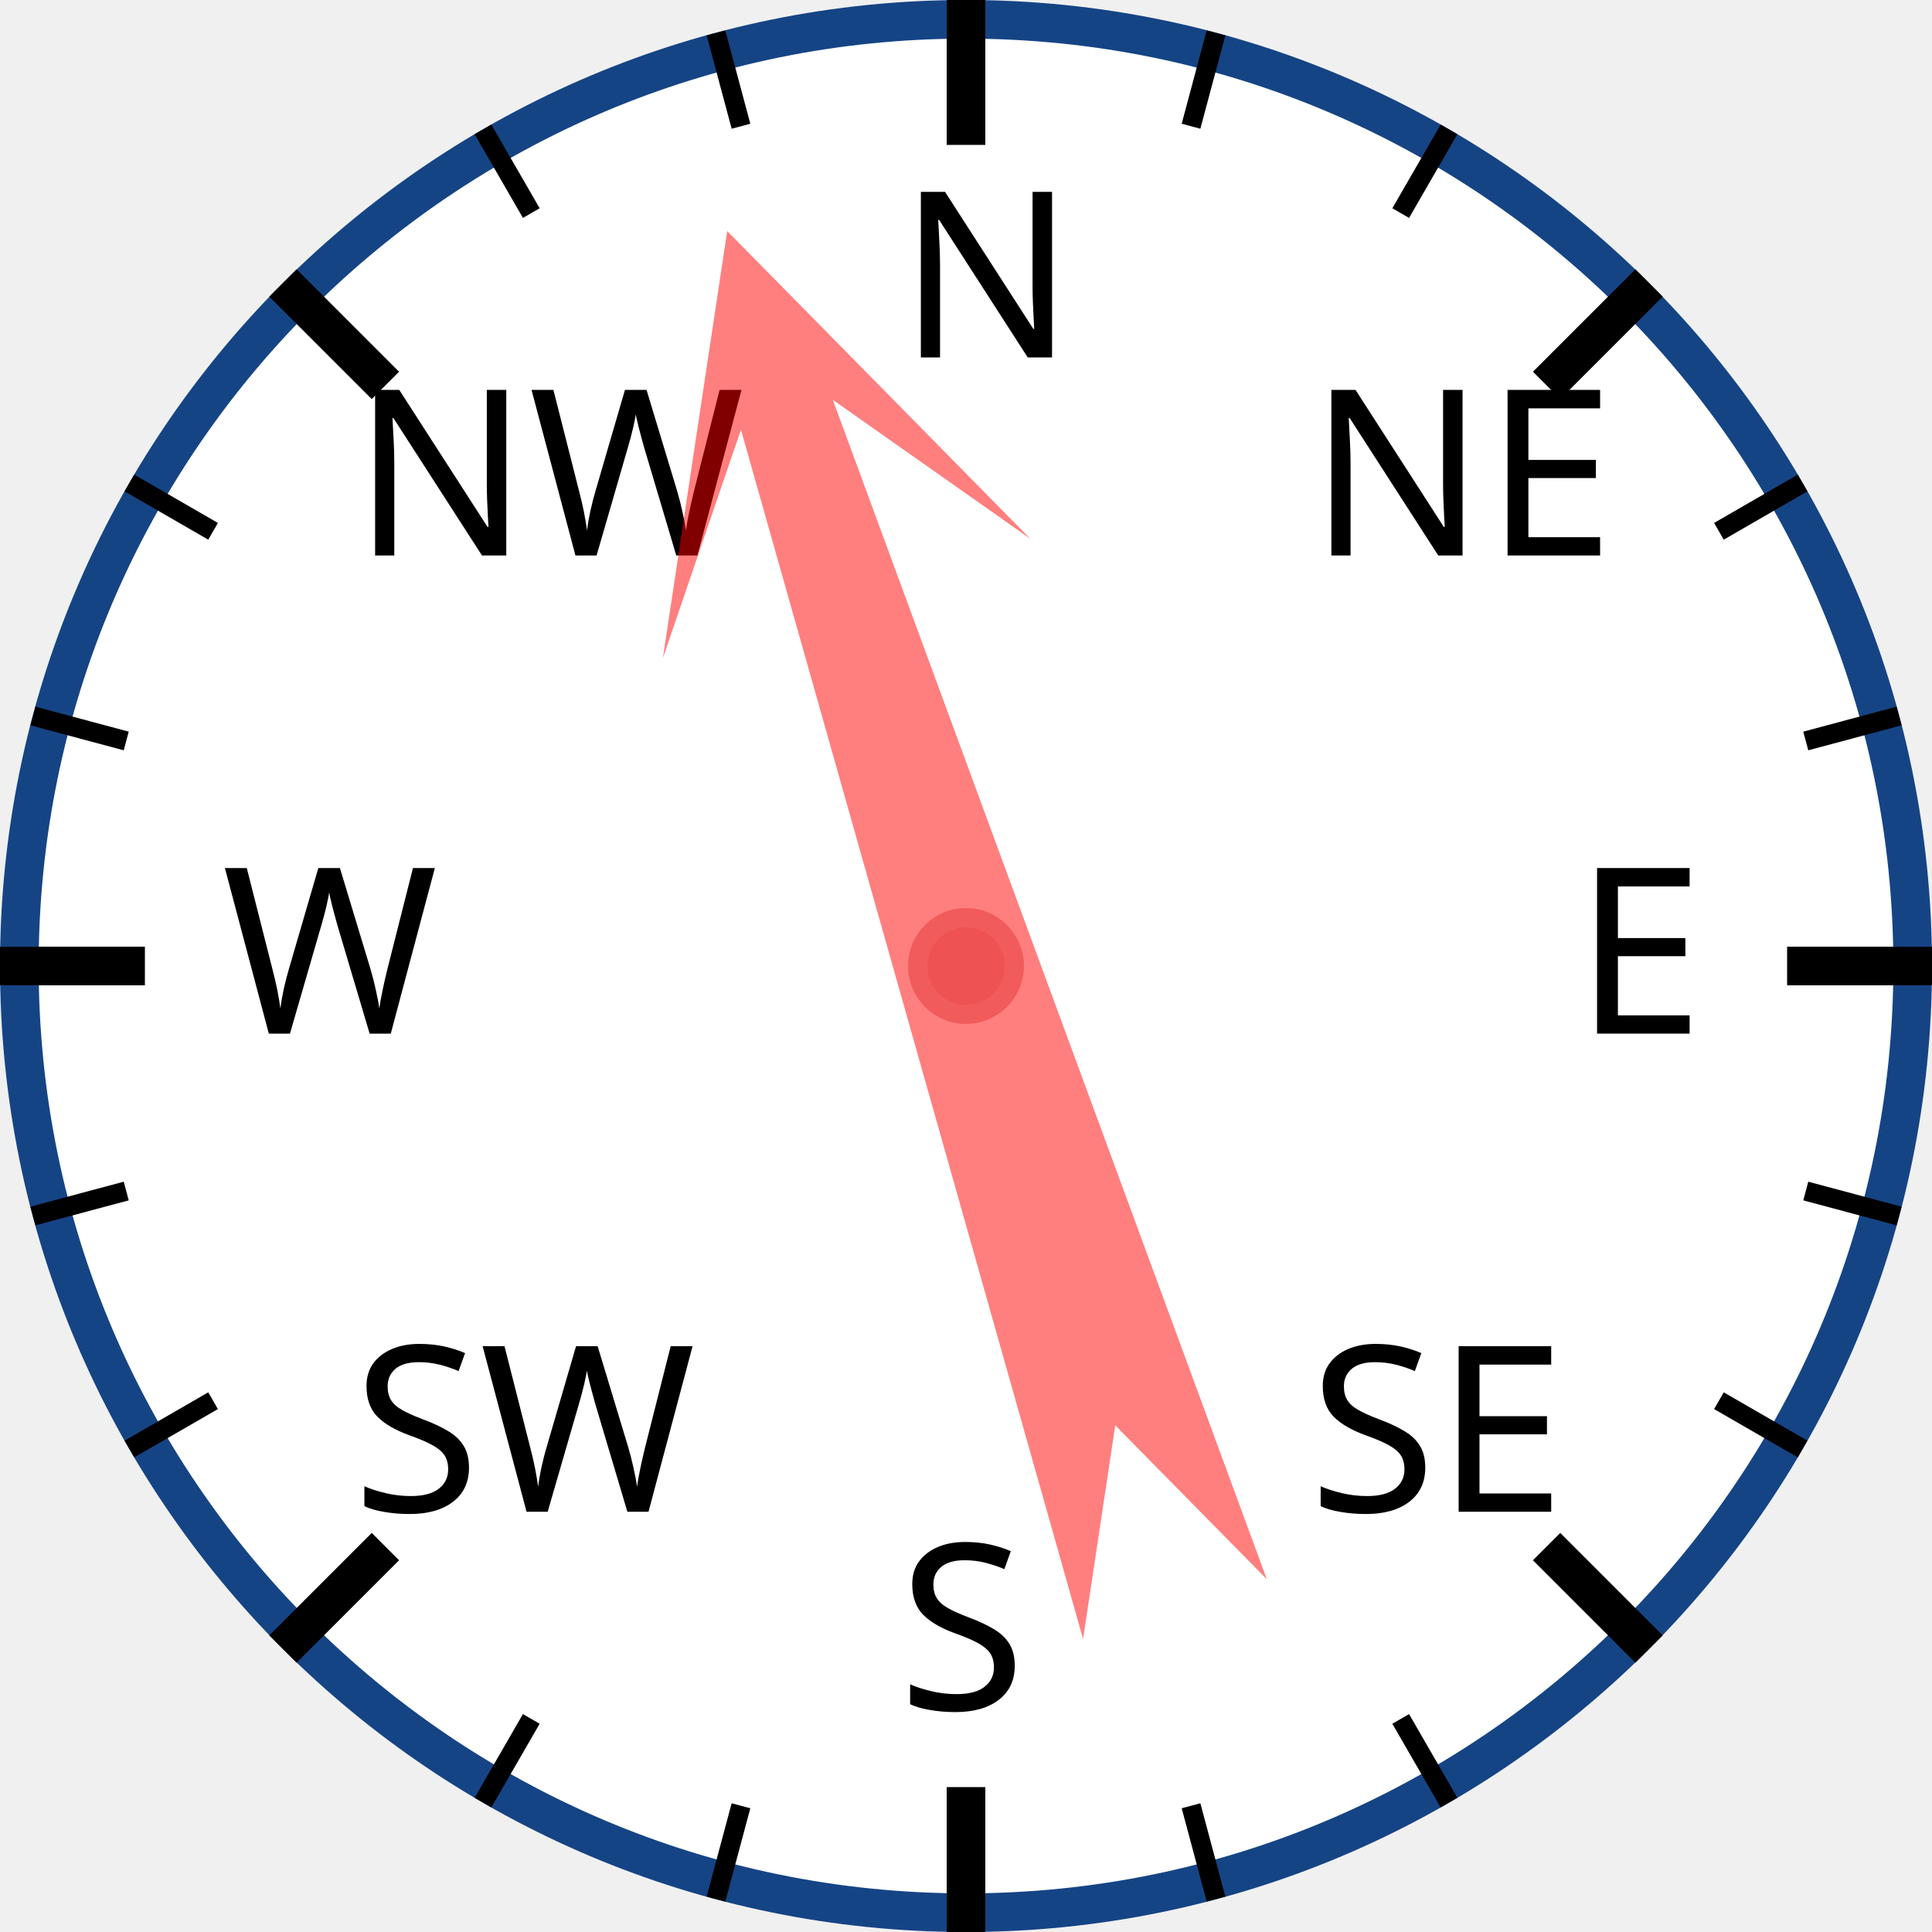
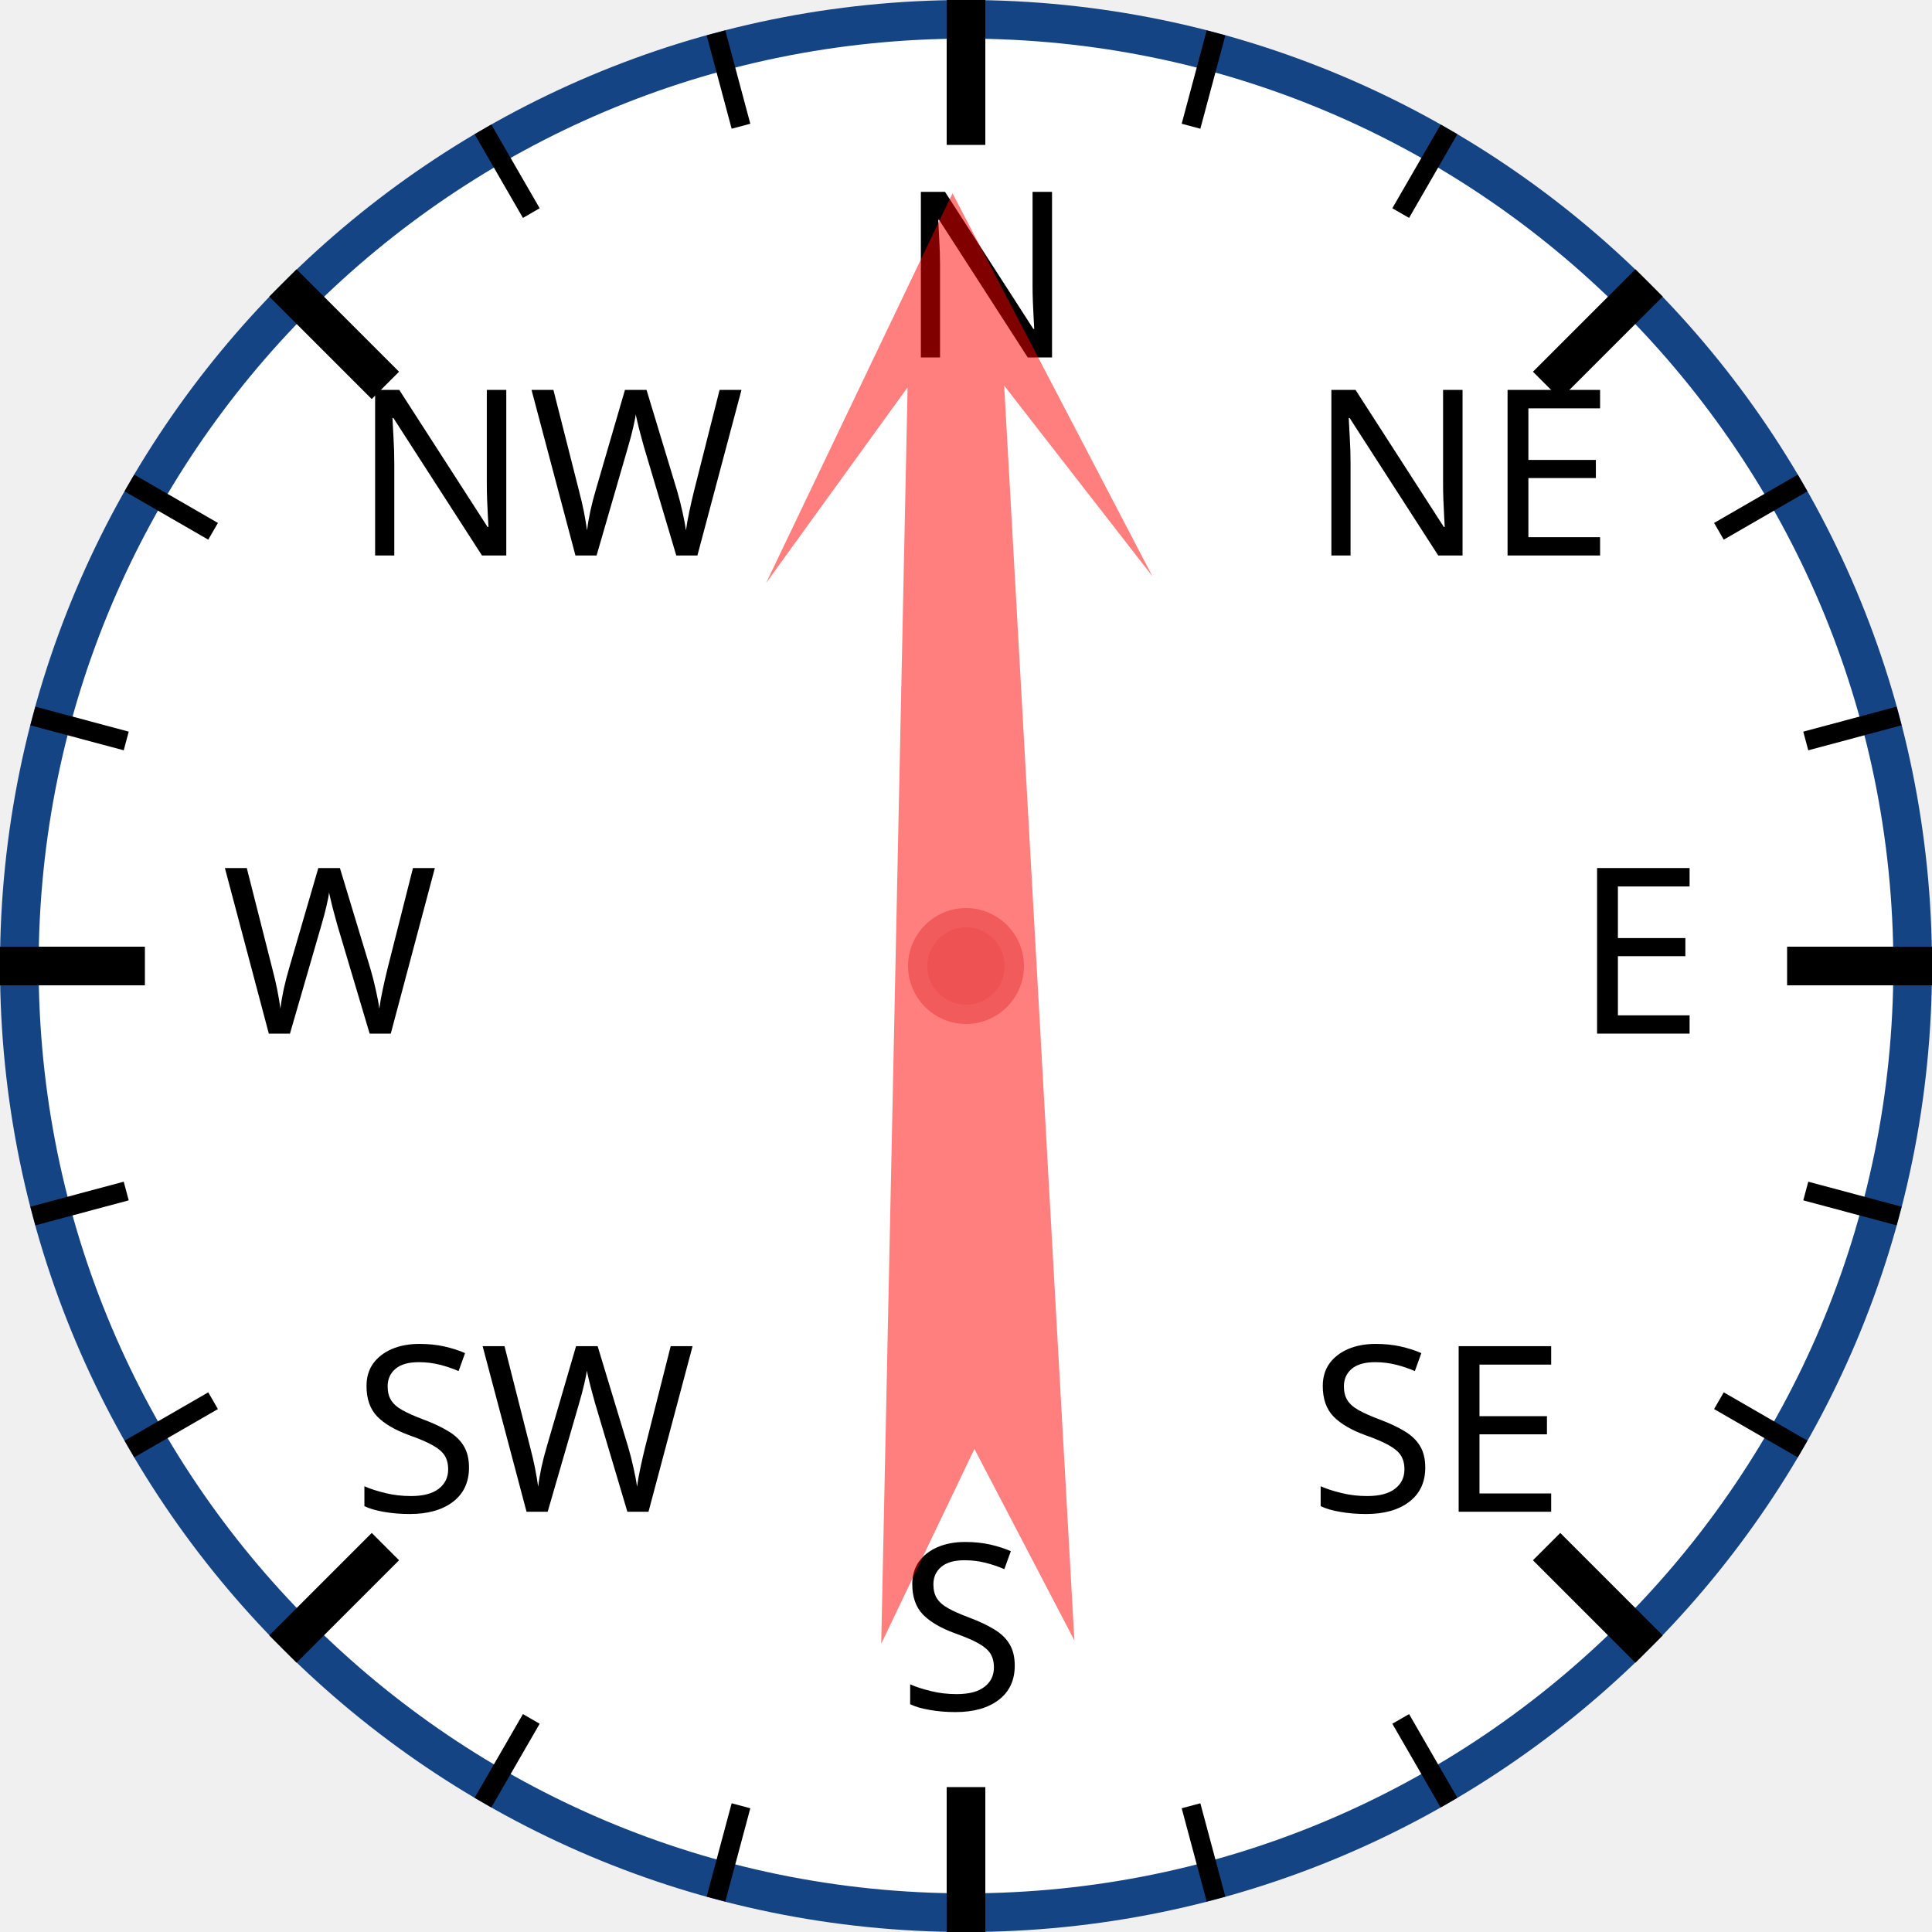
<svg xmlns="http://www.w3.org/2000/svg" width="120px" height="120px" viewBox="0 0 200 200">
  <circle cx="100" cy="100" r="98" style="fill: white; stroke: #154485; stroke-width: 4;" />
  <text x="93.0" y="37.0" style="font-family: sans-serif; font-size: 18pt;">N</text>
  <line x1="100.0" y1="0.0" x2="100.0" y2="15.0" style="stroke: black; stroke-width: 4;" />
  <line x1="74.118" y1="3.407" x2="76.706" y2="13.067" style="stroke: black; stroke-width: 2;" />
  <line x1="50" y1="13.397" x2="55" y2="22.058" style="stroke: black; stroke-width: 2;" />
  <text x="36.503" y="57.503" style="font-family: sans-serif; font-size: 18pt;">NW</text>
  <line x1="29.289" y1="29.289" x2="39.896" y2="39.896" style="stroke: black; stroke-width: 4;" />
  <line x1="13.397" y1="50" x2="22.058" y2="55" style="stroke: black; stroke-width: 2;" />
  <line x1="3.407" y1="74.118" x2="13.067" y2="76.706" style="stroke: black; stroke-width: 2;" />
  <text x="23.0" y="107.0" style="font-family: sans-serif; font-size: 18pt;">W</text>
  <line x1="0.0" y1="100.0" x2="15.0" y2="100.0" style="stroke: black; stroke-width: 4;" />
  <line x1="3.407" y1="125.882" x2="13.067" y2="123.294" style="stroke: black; stroke-width: 2;" />
  <line x1="13.397" y1="150" x2="22.058" y2="145" style="stroke: black; stroke-width: 2;" />
  <text x="36.503" y="156.497" style="font-family: sans-serif; font-size: 18pt;">SW</text>
  <line x1="29.289" y1="170.711" x2="39.896" y2="160.104" style="stroke: black; stroke-width: 4;" />
  <line x1="50" y1="186.603" x2="55" y2="177.942" style="stroke: black; stroke-width: 2;" />
  <line x1="74.118" y1="196.593" x2="76.706" y2="186.933" style="stroke: black; stroke-width: 2;" />
  <text x="93" y="177.0" style="font-family: sans-serif; font-size: 18pt;">S</text>
  <line x1="100" y1="200.0" x2="100" y2="185.0" style="stroke: black; stroke-width: 4;" />
  <line x1="125.882" y1="196.593" x2="123.294" y2="186.933" style="stroke: black; stroke-width: 2;" />
  <line x1="150.0" y1="186.603" x2="145.0" y2="177.942" style="stroke: black; stroke-width: 2;" />
  <text x="135.497" y="156.497" style="font-family: sans-serif; font-size: 18pt;">SE</text>
  <line x1="170.711" y1="170.711" x2="160.104" y2="160.104" style="stroke: black; stroke-width: 4;" />
  <line x1="186.603" y1="150" x2="177.942" y2="145" style="stroke: black; stroke-width: 2;" />
  <line x1="196.593" y1="125.882" x2="186.933" y2="123.294" style="stroke: black; stroke-width: 2;" />
  <text x="163.0" y="107" style="font-family: sans-serif; font-size: 18pt;">E</text>
  <line x1="200.0" y1="100" x2="185.0" y2="100" style="stroke: black; stroke-width: 4;" />
  <line x1="196.593" y1="74.118" x2="186.933" y2="76.706" style="stroke: black; stroke-width: 2;" />
  <line x1="186.603" y1="50" x2="177.942" y2="55" style="stroke: black; stroke-width: 2;" />
  <text x="135.497" y="57.503" style="font-family: sans-serif; font-size: 18pt;">NE</text>
  <line x1="170.711" y1="29.289" x2="160.104" y2="39.896" style="stroke: black; stroke-width: 4;" />
  <line x1="150" y1="13.397" x2="145" y2="22.058" style="stroke: black; stroke-width: 2;" />
  <line x1="125.882" y1="3.407" x2="123.294" y2="13.067" style="stroke: black; stroke-width: 2;" />
-   <polygon points="100 20 120 60 105 40 110 170 100 150 90 170 95 40 80 60" style="fill: red; fill-opacity: 0.5;" transform="rotate(342,100,100)" />
+   <polygon points="100 20 120 60 105 40 110 170 100 150 90 170 95 40 80 60" style="fill: red; fill-opacity: 0.5;" transform="rotate(359,100,100)" />
  <circle cx="100" cy="100" r="5" style="fill: #EE5252; stroke: #F25B5B; stroke-width: 2;" />
</svg>
